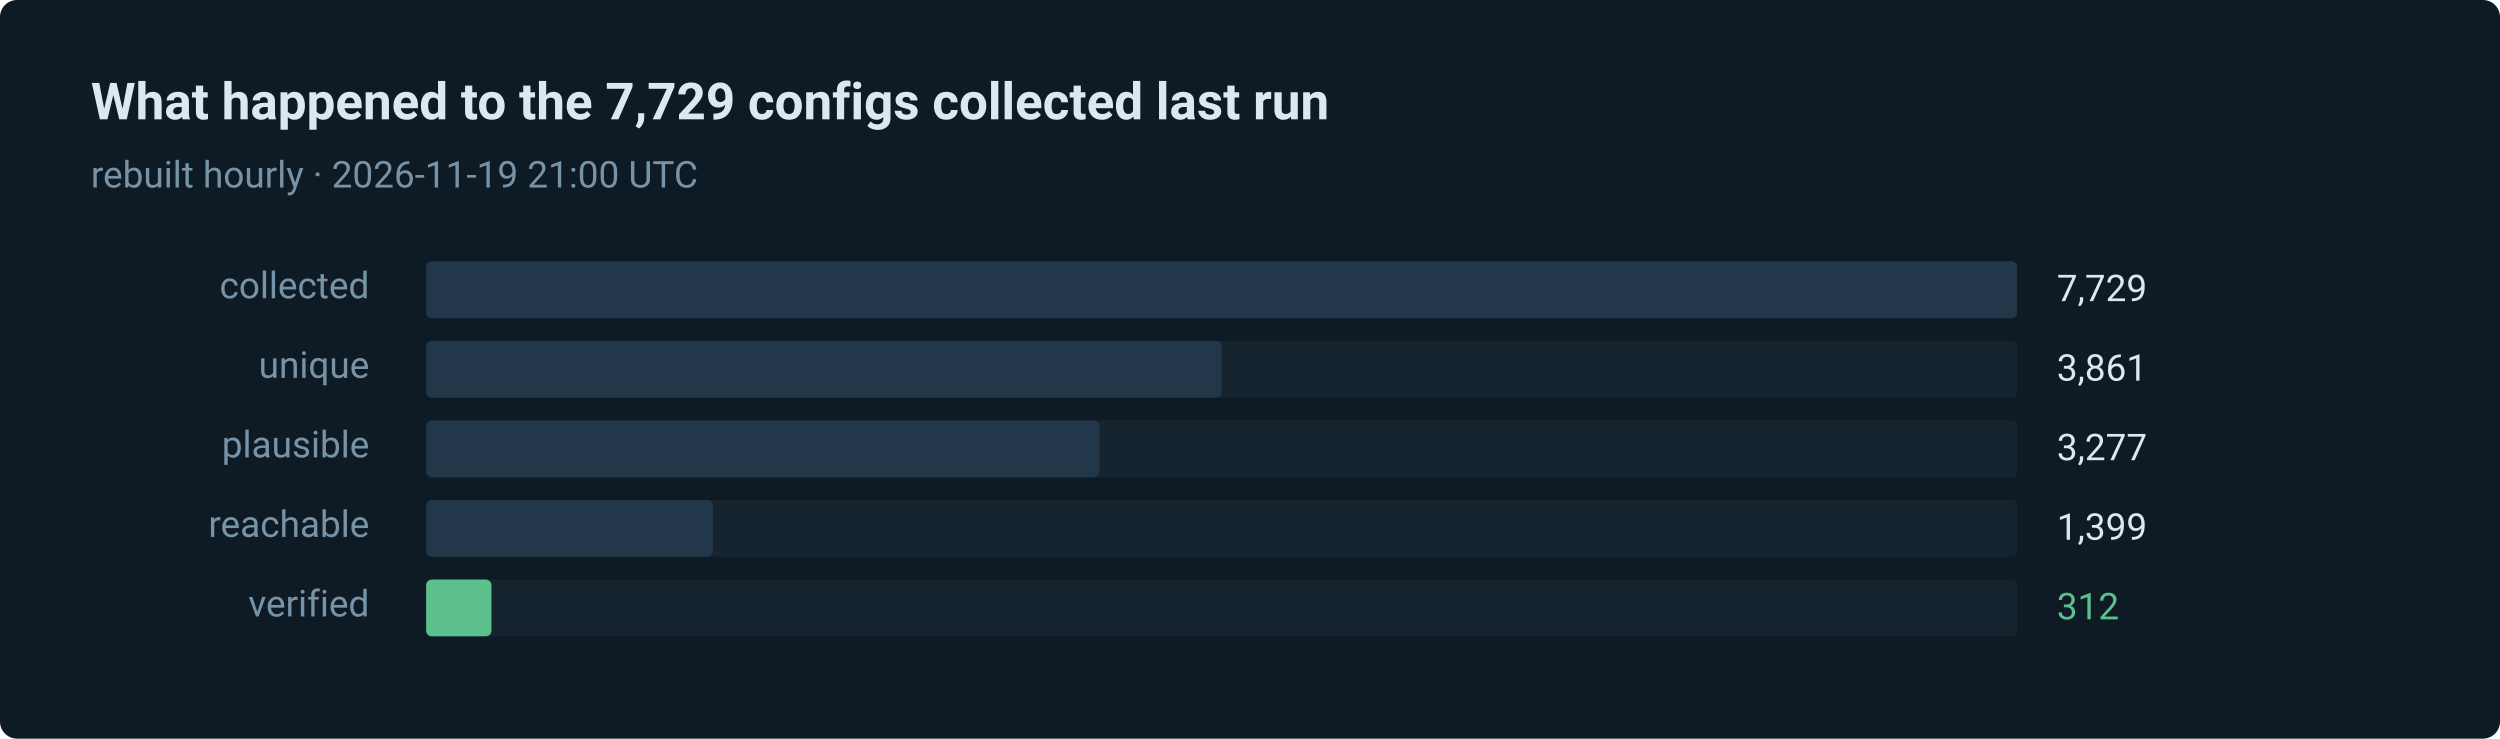
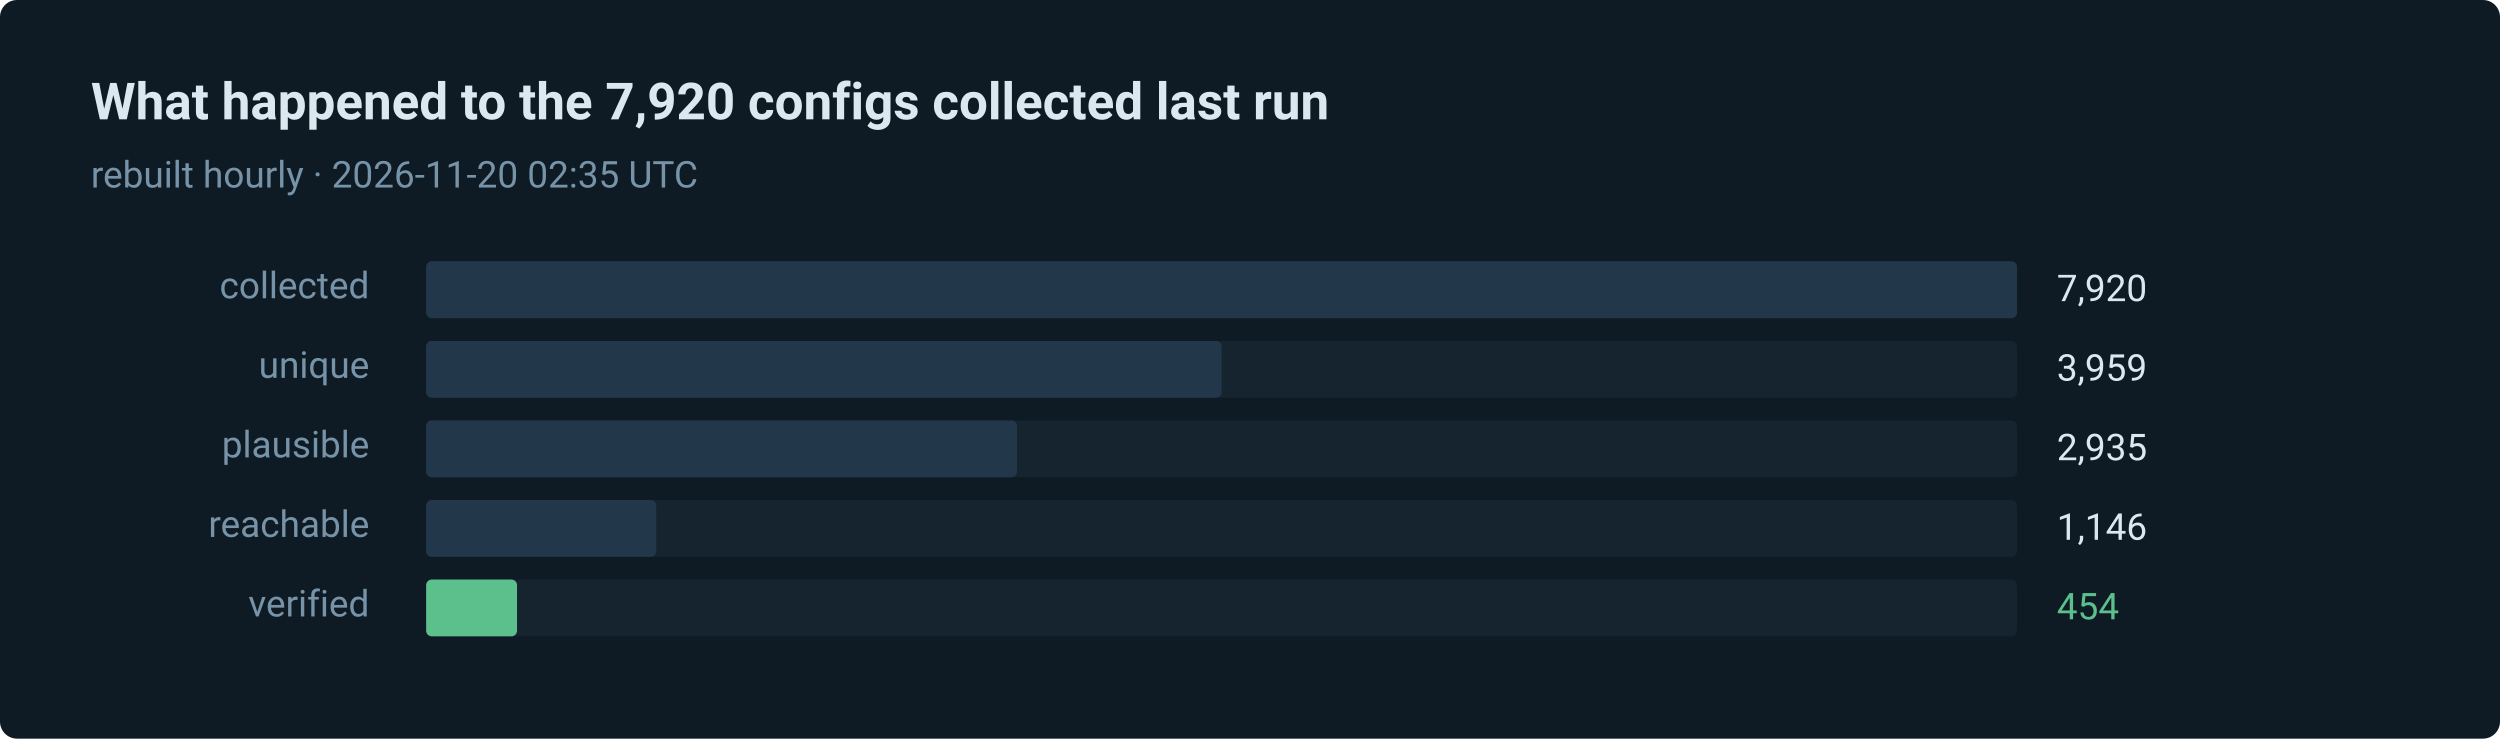
- <svg xmlns="http://www.w3.org/2000/svg" width="880" height="260" viewBox="0 0 880 260" role="img" aria-label="312 of 7729 routes verified in the last run">
+ <svg xmlns="http://www.w3.org/2000/svg" width="880" height="260" viewBox="0 0 880 260" role="img" aria-label="454 of 7920 routes verified in the last run">
  <style>text { font-family: ui-sans-serif, system-ui, -apple-system, 'Segoe UI', Roboto, 'Helvetica Neue', Arial, sans-serif; }</style>
  <rect width="880" height="260" rx="6" fill="#0e1a24" />
-   <text x="32" y="42" fill="#dce8f0" font-size="18" font-weight="600">What happened to the 7,729 configs collected last run</text>
-   <text x="32" y="66" fill="#7793a8" font-size="13">rebuilt hourly · 2026-11-19 21:00 UTC</text>
+   <text x="32" y="42" fill="#dce8f0" font-size="18" font-weight="600">What happened to the 7,920 configs collected last run</text>
+   <text x="32" y="66" fill="#7793a8" font-size="13">rebuilt hourly · 2026-11-20 02:35 UTC</text>
  <text x="130" y="105" fill="#7793a8" font-size="13" text-anchor="end">collected</text>
  <rect x="150" y="92" width="560" height="20" rx="2" fill="#15242f" />
  <rect x="150" y="92" width="560" height="20" rx="2" fill="#22384a" />
-   <text x="724" y="106" fill="#dce8f0" font-size="13">7,729</text>
+   <text x="724" y="106" fill="#dce8f0" font-size="13">7,920</text>
  <text x="130" y="133" fill="#7793a8" font-size="13" text-anchor="end">unique</text>
  <rect x="150" y="120" width="560" height="20" rx="2" fill="#15242f" />
  <rect x="150" y="120" width="280" height="20" rx="2" fill="#22384a" />
-   <text x="724" y="134" fill="#dce8f0" font-size="13">3,861</text>
+   <text x="724" y="134" fill="#dce8f0" font-size="13">3,959</text>
  <text x="130" y="161" fill="#7793a8" font-size="13" text-anchor="end">plausible</text>
  <rect x="150" y="148" width="560" height="20" rx="2" fill="#15242f" />
-   <rect x="150" y="148" width="237" height="20" rx="2" fill="#22384a" />
-   <text x="724" y="162" fill="#dce8f0" font-size="13">3,277</text>
+   <rect x="150" y="148" width="208" height="20" rx="2" fill="#22384a" />
+   <text x="724" y="162" fill="#dce8f0" font-size="13">2,935</text>
  <text x="130" y="189" fill="#7793a8" font-size="13" text-anchor="end">reachable</text>
  <rect x="150" y="176" width="560" height="20" rx="2" fill="#15242f" />
-   <rect x="150" y="176" width="101" height="20" rx="2" fill="#22384a" />
-   <text x="724" y="190" fill="#dce8f0" font-size="13">1,399</text>
+   <rect x="150" y="176" width="81" height="20" rx="2" fill="#22384a" />
+   <text x="724" y="190" fill="#dce8f0" font-size="13">1,146</text>
  <text x="130" y="217" fill="#7793a8" font-size="13" text-anchor="end">verified</text>
  <rect x="150" y="204" width="560" height="20" rx="2" fill="#15242f" />
-   <rect x="150" y="204" width="23" height="20" rx="2" fill="#5bc08c" />
-   <text x="724" y="218" fill="#5bc08c" font-size="13">312</text>
+   <rect x="150" y="204" width="32" height="20" rx="2" fill="#5bc08c" />
+   <text x="724" y="218" fill="#5bc08c" font-size="13">454</text>
</svg>
